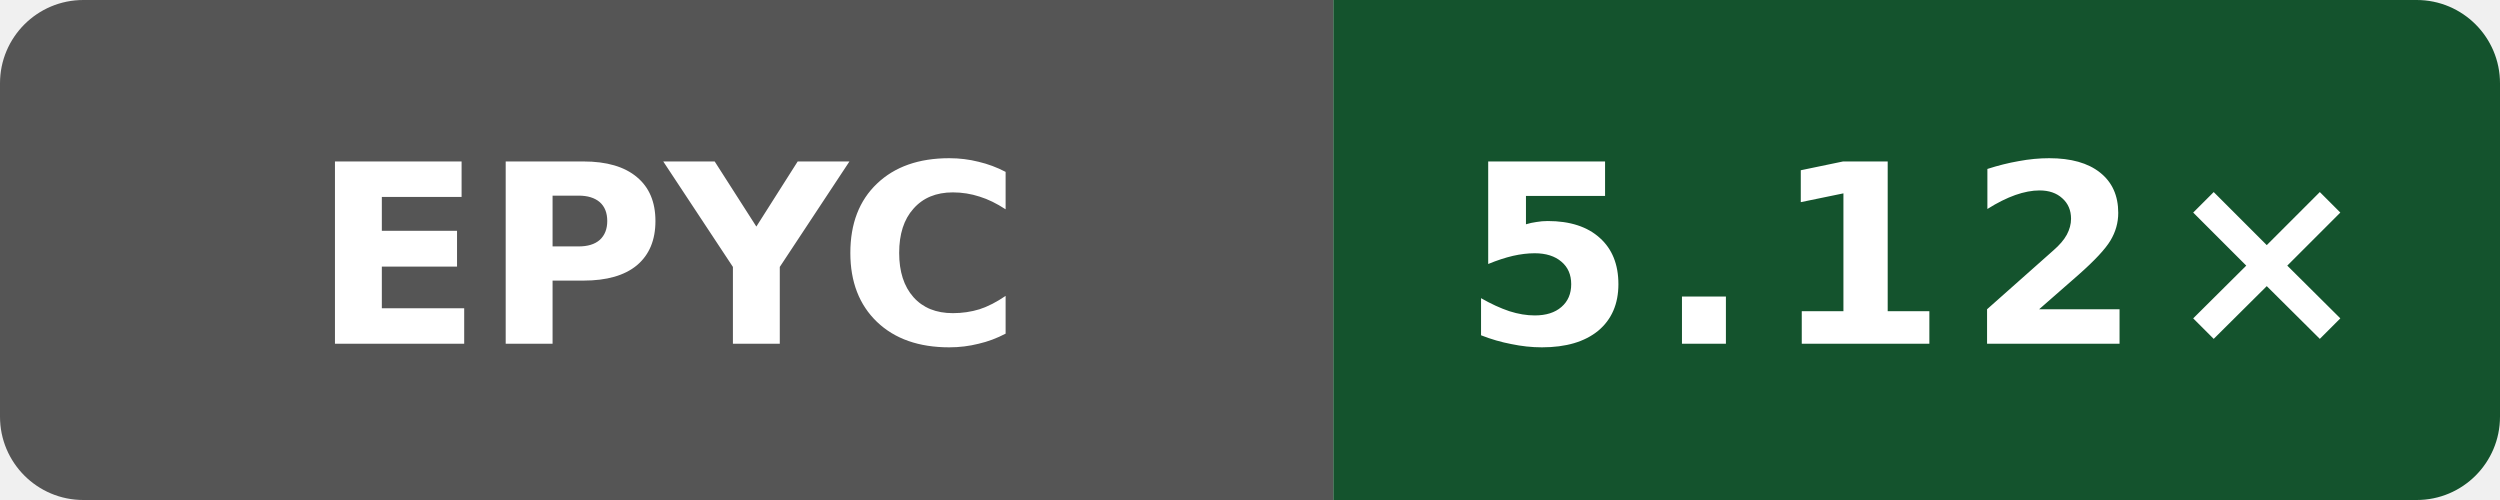
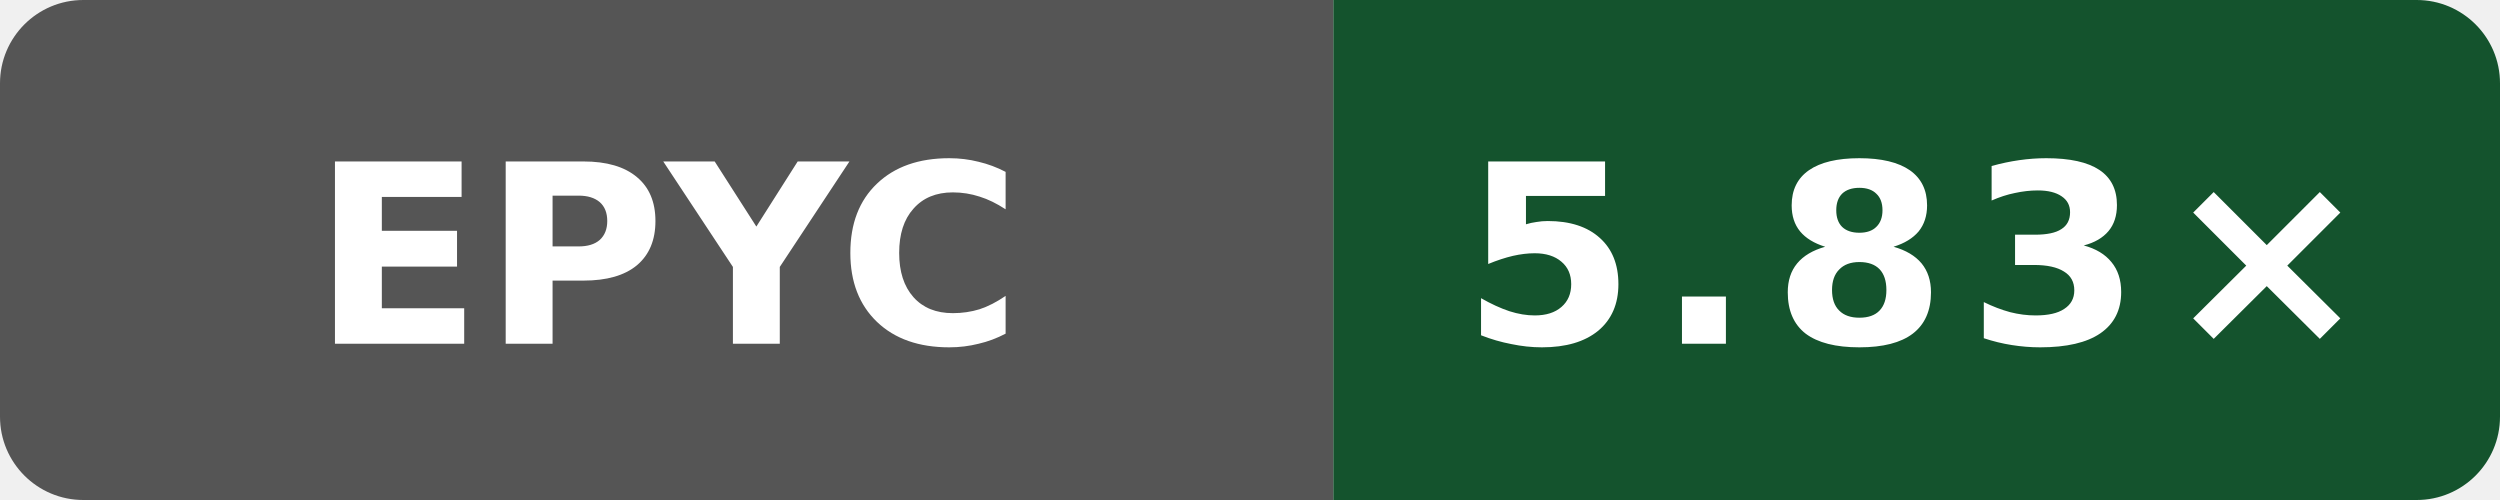
- <svg xmlns="http://www.w3.org/2000/svg" data-original-label="index-cpp compile-clang; AMD EPYC 9V45 96-Core Processor; revision 1763cb9b6e07c8c5cf27f44cc0ee379db6efff19" data-original-message="5.12×" width="120" height="24" viewBox="0 0 120 24" role="img" aria-label="index-cpp compile-clang; AMD EPYC 9V45 96-Core Processor; revision 1763cb9b6e07c8c5cf27f44cc0ee379db6efff19; measured 1763cb9b6e07c8c5cf27f44cc0ee379db6efff19; 1 commits behind main: 5.12×">
+ <svg xmlns="http://www.w3.org/2000/svg" data-original-label="index-cpp compile-clang; AMD EPYC 7763 64-Core Processor; revision 03db3c34a507ea98ae7816600ed3fd7bd054a1a9" data-original-message="5.83×" width="120" height="24" viewBox="0 0 120 24" role="img" aria-label="index-cpp compile-clang; AMD EPYC 7763 64-Core Processor; revision 03db3c34a507ea98ae7816600ed3fd7bd054a1a9; measured 03db3c34a507ea98ae7816600ed3fd7bd054a1a9; 0 commits behind main: 5.83×">
  <defs>
    <clipPath id="badge">
      <rect width="120" height="24" rx="4" />
    </clipPath>
  </defs>
  <g clip-path="url(#badge)">
    <rect width="64" height="24" fill="#555" />
    <rect x="64" width="56" height="24" fill="#14532d" />
  </g>
  <text x="32" y="16.5" fill="#fff" text-anchor="middle" font-family="Verdana,Geneva,DejaVu Sans,sans-serif" font-size="12" font-weight="700" textLength="31" lengthAdjust="spacingAndGlyphs">EPYC</text>
-   <text x="92" y="16.5" fill="#fff" text-anchor="middle" font-family="Verdana,Geneva,DejaVu Sans,sans-serif" font-size="12" font-weight="700" letter-spacing="1" textLength="39" lengthAdjust="spacingAndGlyphs">5.12×</text>
+   <text x="92" y="16.5" fill="#fff" text-anchor="middle" font-family="Verdana,Geneva,DejaVu Sans,sans-serif" font-size="12" font-weight="700" letter-spacing="1" textLength="39" lengthAdjust="spacingAndGlyphs">5.83×</text>
</svg>
